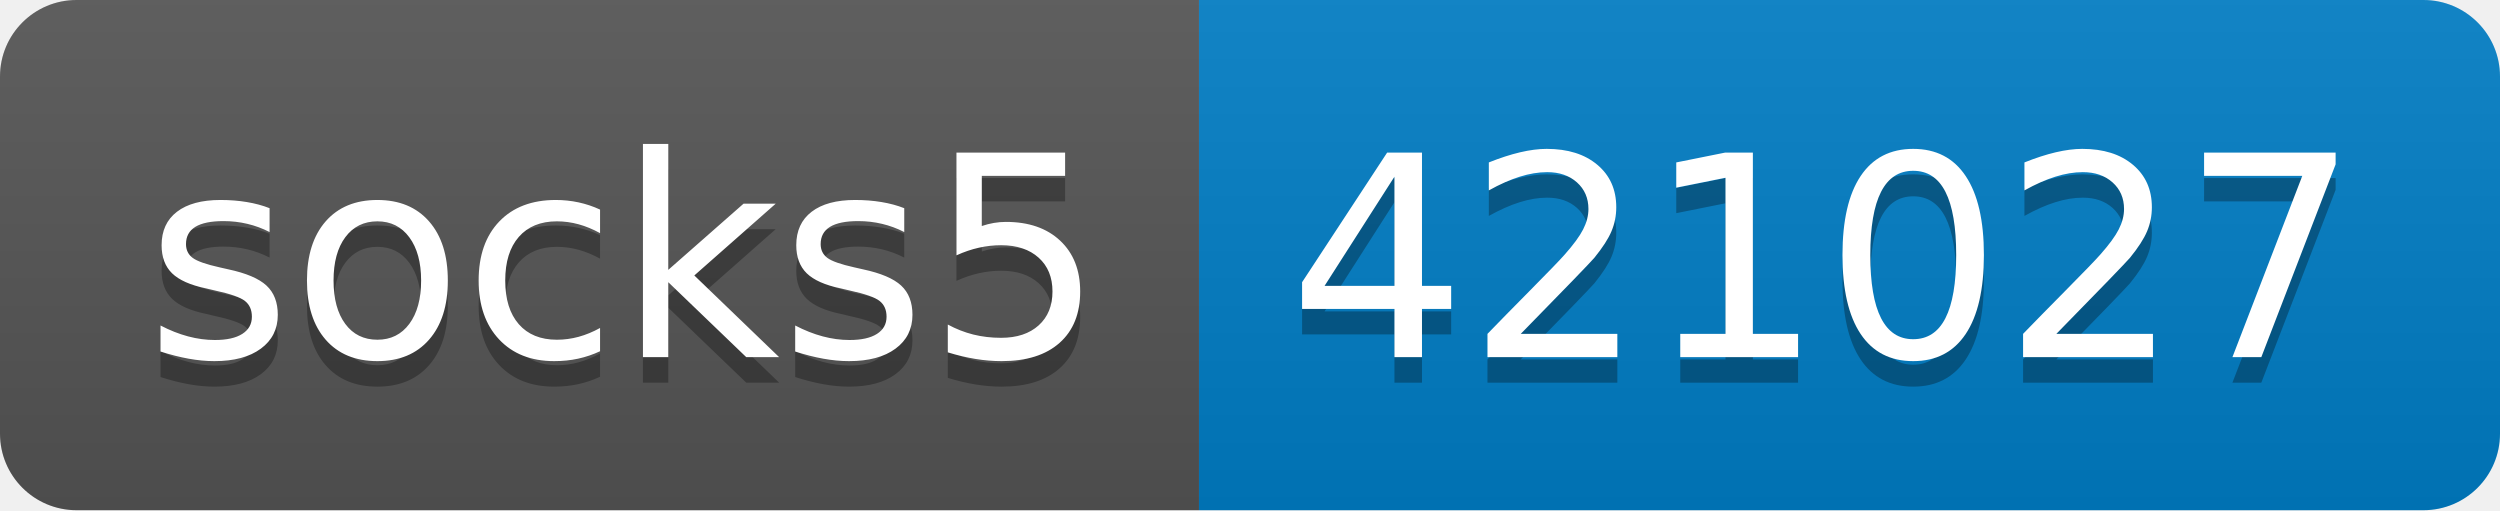
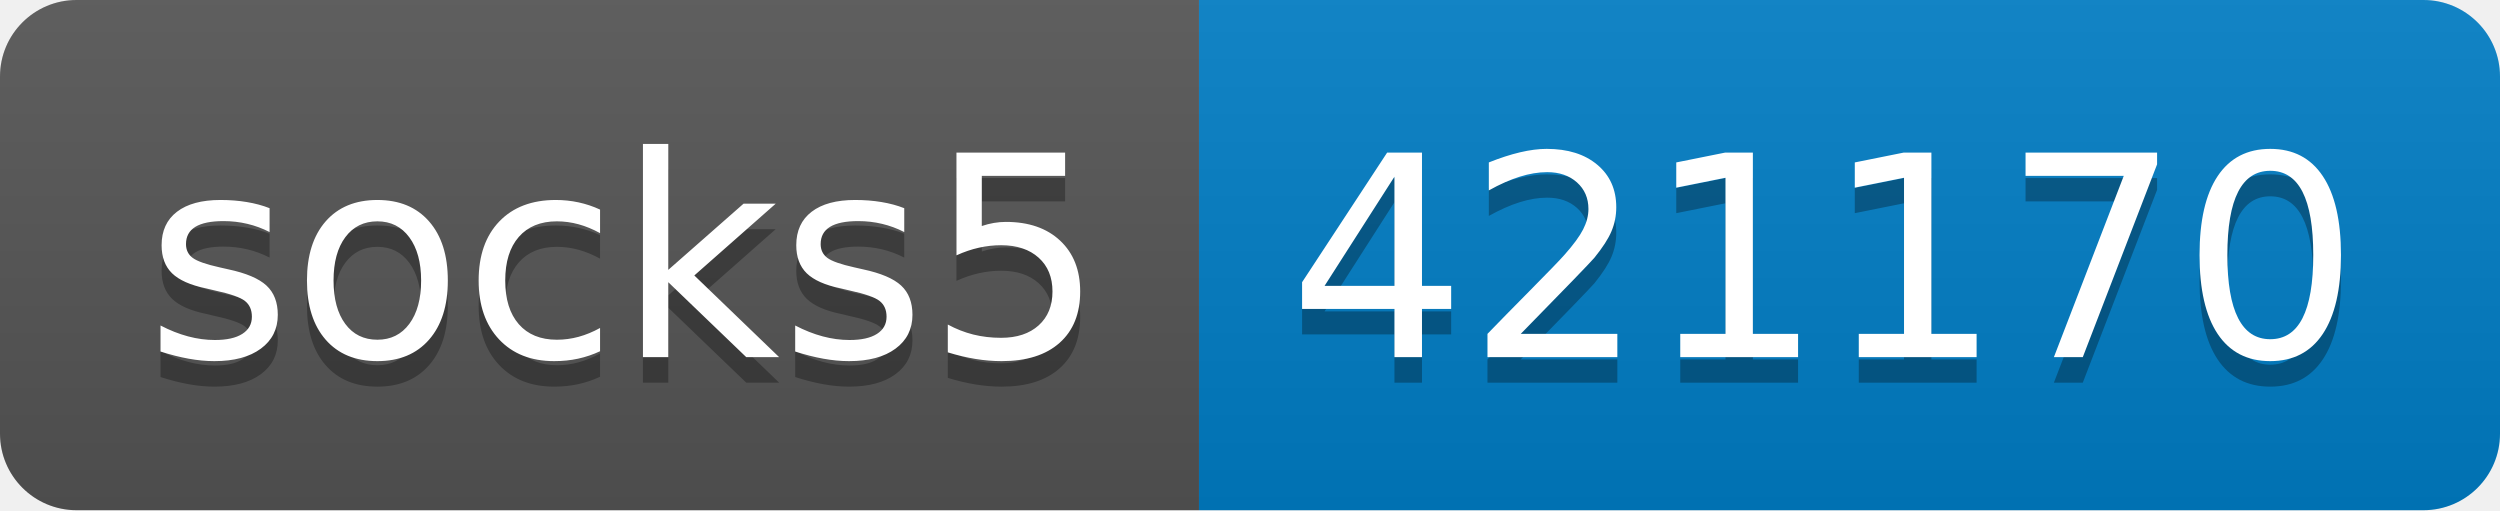
- <svg xmlns="http://www.w3.org/2000/svg" width="98" height="20" role="img" aria-label="socks5: 421027">
+ <svg xmlns="http://www.w3.org/2000/svg" width="98" height="20" role="img" aria-label="socks5: 421170">
  <linearGradient id="s" x2="0" y2="100%">
    <stop offset="0" stop-color="#bbb" stop-opacity=".1" />
    <stop offset="1" stop-opacity=".1" />
  </linearGradient>
  <clipPath id="r">
    <rect width="98" height="20" rx="3" fill="#fff" />
  </clipPath>
  <g clip-path="url(#r)">
    <rect width="47" height="20" fill="#555" />
    <rect x="47" width="51" height="20" fill="#007ec6" />
    <rect width="98" height="20" fill="url(#s)" />
  </g>
  <g fill="#fff" text-anchor="middle" font-family="Verdana,Geneva,DejaVu Sans,sans-serif" text-rendering="geometricPrecision" font-size="110">
    <text aria-hidden="true" x="245" y="150" fill="#010101" fill-opacity=".3" transform="scale(.1)" textLength="370">socks5</text>
    <text x="245" y="140" transform="scale(.1)" fill="#fff" textLength="370">socks5</text>
-     <text aria-hidden="true" x="715" y="150" fill="#010101" fill-opacity=".3" transform="scale(.1)" textLength="410">421027</text>
-     <text x="715" y="140" transform="scale(.1)" fill="#fff" textLength="410">421027</text>
+     <text aria-hidden="true" x="715" y="150" fill="#010101" fill-opacity=".3" transform="scale(.1)" textLength="410">421170</text>
+     <text x="715" y="140" transform="scale(.1)" fill="#fff" textLength="410">421170</text>
  </g>
</svg>
